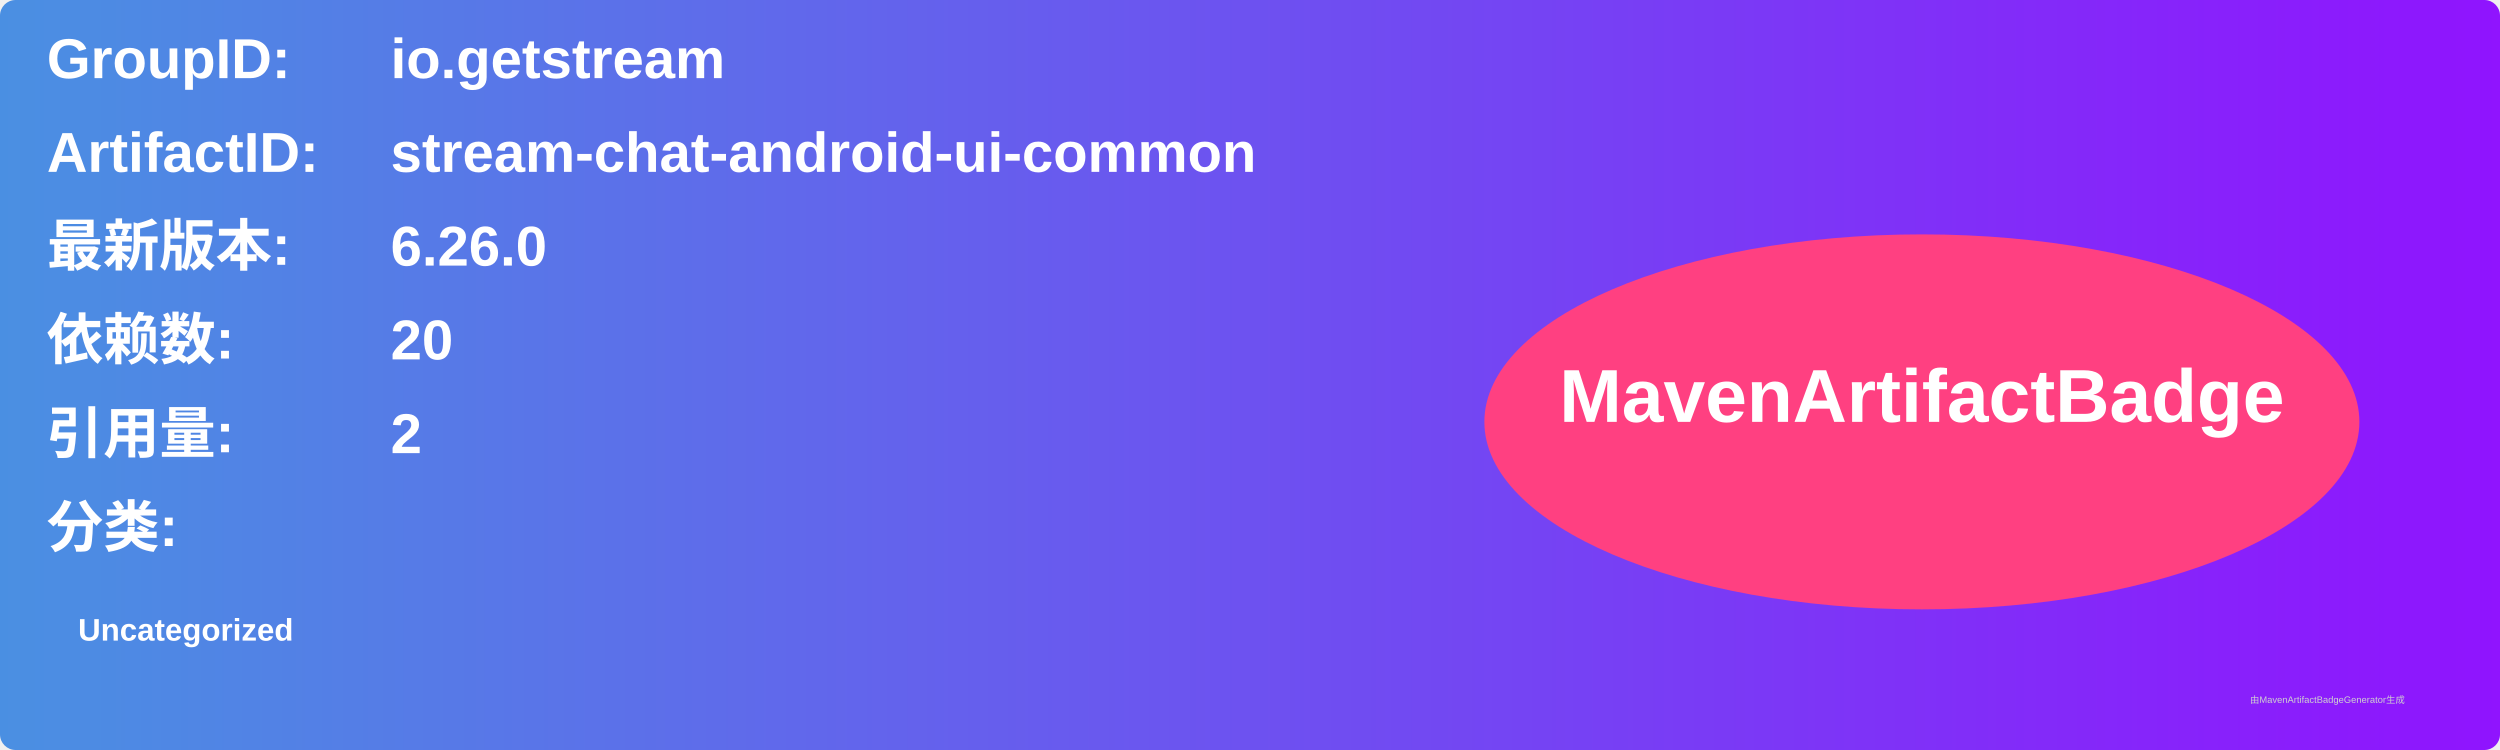
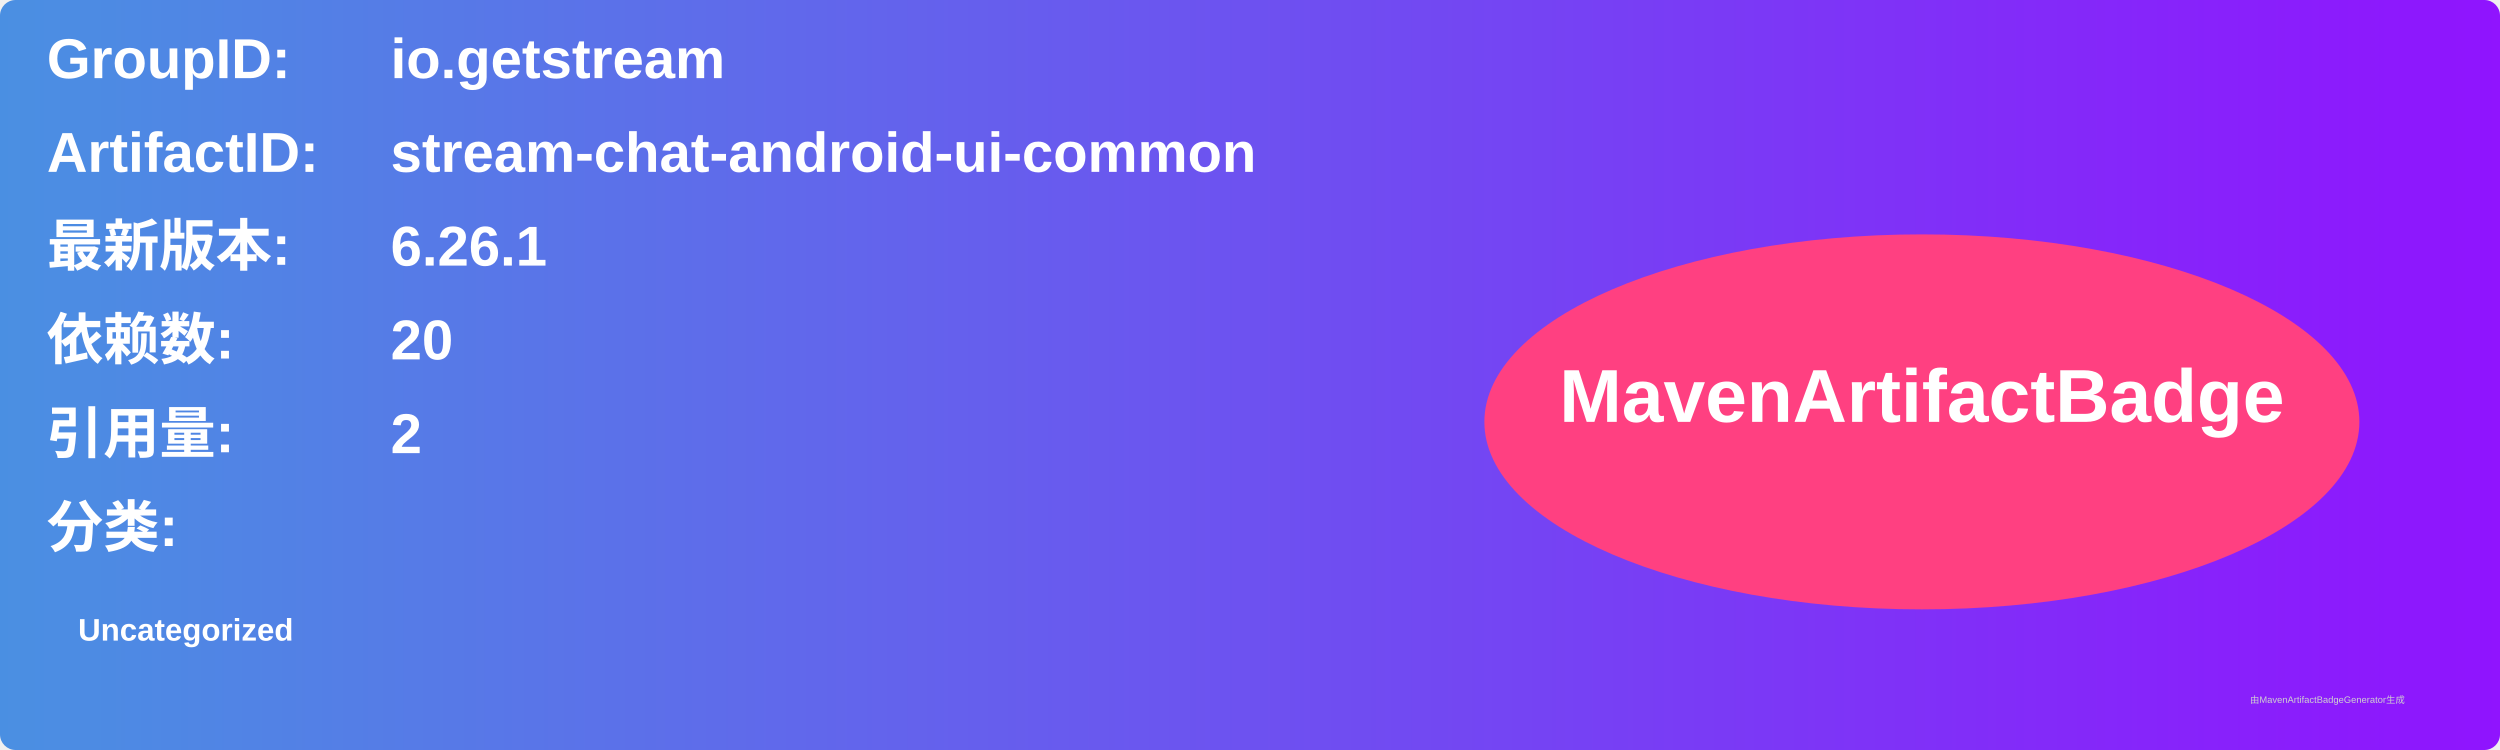
<svg xmlns="http://www.w3.org/2000/svg" width="800" height="240" viewBox="0 0 800 240">
  <linearGradient id="grad" x1="0%" y1="0%" x2="100%" y2="0%">
    <stop offset="0%" stop-color="#4a90e2" />
    <stop offset="100%" stop-color="#9013fe" />
  </linearGradient>
  <rect width="100%" height="100%" rx="5" ry="5" fill="url(#grad)" />
  <g transform="translate(15, 15)">
    <text x="0" y="10" font-family="Arial" font-size="18" fill="white" font-weight="bold" width="260">GroupID:</text>
    <text x="110" y="10" font-family="Arial" font-size="18" fill="white" font-weight="bold" width="460">io.getstream</text>
    <text x="0" y="40" font-family="Arial" font-size="18" fill="white" font-weight="bold" width="260">ArtifactID:</text>
    <text x="110" y="40" font-family="Arial" font-size="18" fill="white" font-weight="bold" width="460">stream-chat-android-ui-common</text>
    <text x="0" y="70" font-family="Arial" font-size="18" fill="white" font-weight="bold">最新版本:</text>
    <text x="110" y="70" font-family="Arial" font-size="18" fill="white" font-weight="bold">
-       <tspan font-weight="bold">6.26.0</tspan>
+       <tspan font-weight="bold">6.26.1</tspan>
    </text>
    <text x="0" y="100" font-family="Arial" font-size="18" fill="white" font-weight="bold">依赖数: </text>
    <text x="110" y="100" font-family="Arial" font-size="18" fill="white">
      <tspan font-weight="bold">20</tspan>
    </text>
    <text x="0" y="130" font-family="Arial" font-size="18" fill="white" font-weight="bold">引用量: </text>
    <text x="110" y="130" font-family="Arial" font-size="18" fill="white">
      <tspan font-weight="bold">2</tspan>
    </text>
    <text x="0" y="160" font-family="Arial" font-size="18" fill="white" font-weight="bold">分类:</text>
    <text x="10" y="190" font-family="Arial" font-size="10" fill="white">
      <tspan font-weight="bold">Uncategorized</tspan>
    </text>
    <ellipse cx="600" cy="120" rx="140" ry="60" fill="#ff4081" />
    <text x="600" y="120" text-anchor="middle" font-family="Arial" font-size="24" fill="white" font-weight="bold">MavenArtifactBadge</text>
  </g>
  <text x="720" y="225" font-family="Arial" font-size="3" fill="#d0d0d0">由MavenArtifactBadgeGenerator生成</text>
</svg>
